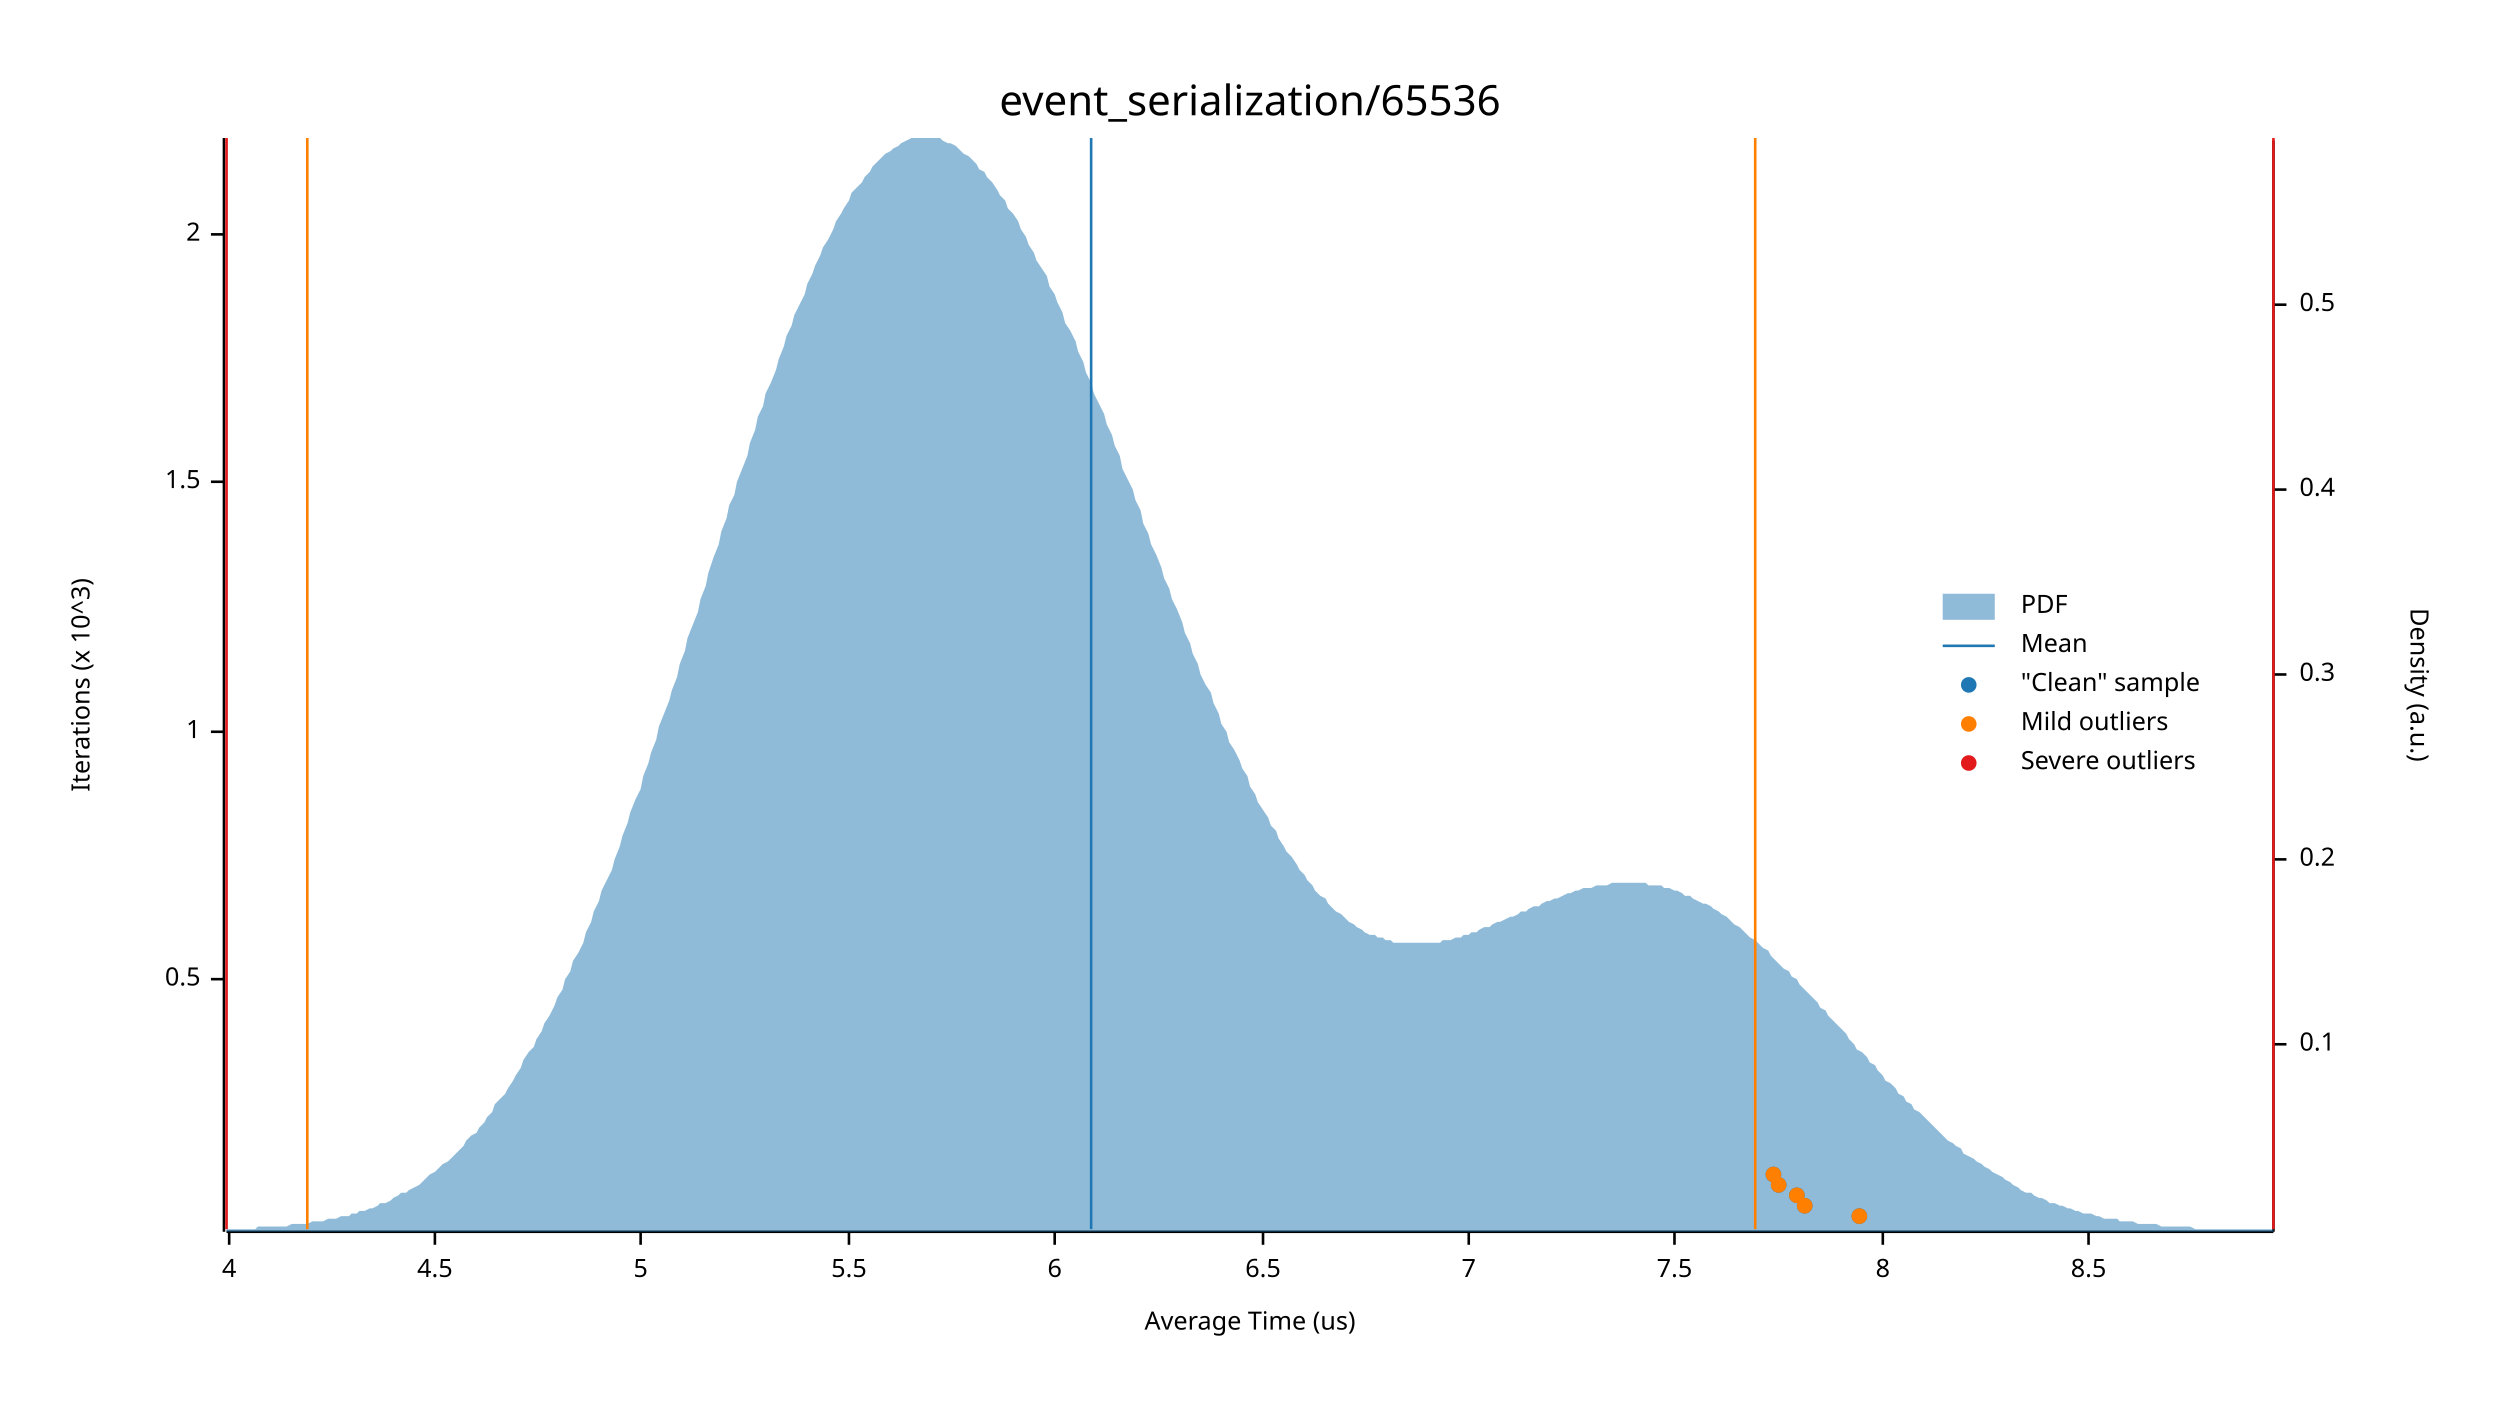
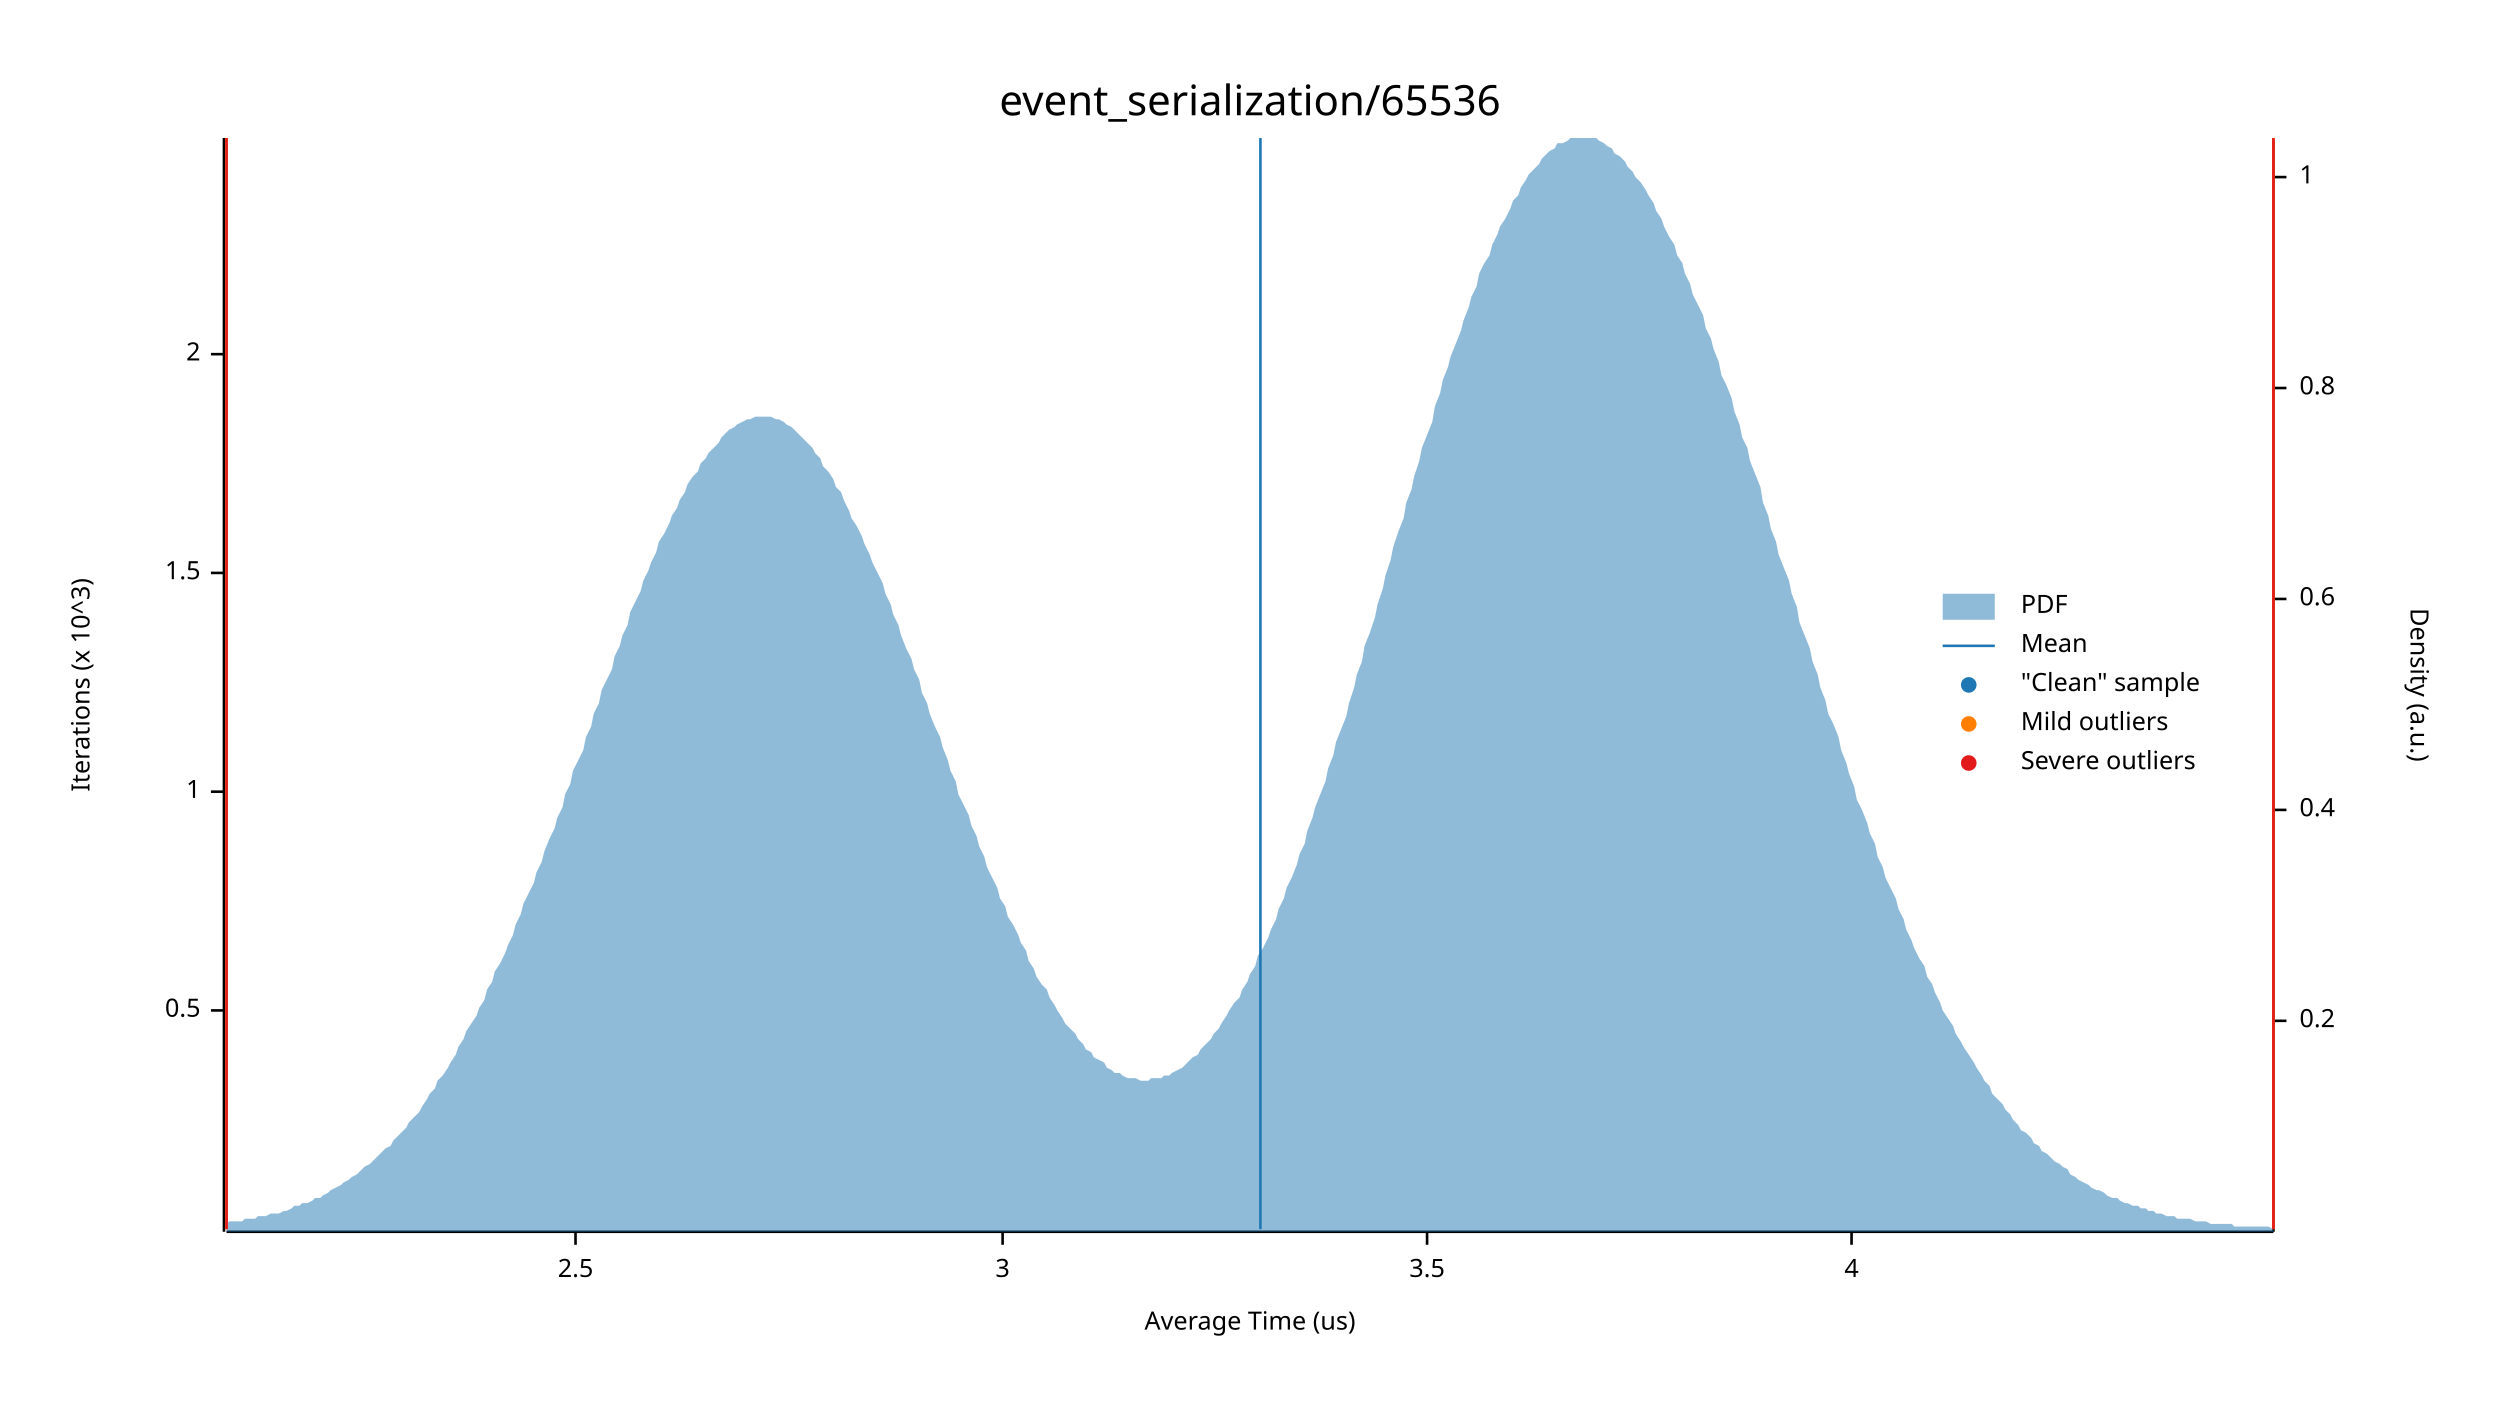
<svg xmlns="http://www.w3.org/2000/svg" width="960" height="540" viewBox="0 0 960 540">
  <text x="480" y="32" dy="0.76em" text-anchor="middle" font-family="sans-serif" font-size="16.129" opacity="1" fill="#000000">
event_serialization/65536
</text>
  <text x="27" y="263" dy="0.76em" text-anchor="middle" font-family="sans-serif" font-size="9.677" opacity="1" fill="#000000" transform="rotate(270, 27, 263)">
Iterations (x 10^3)
</text>
  <text x="480" y="513" dy="-0.5ex" text-anchor="middle" font-family="sans-serif" font-size="9.677" opacity="1" fill="#000000">
Average Time (us)
</text>
  <polyline fill="none" opacity="1" stroke="#000000" stroke-width="1" points="86,53 86,473 " />
-   <text x="77" y="376" dy="0.5ex" text-anchor="end" font-family="sans-serif" font-size="9.677" opacity="1" fill="#000000">
+   <text x="77" y="388" dy="0.5ex" text-anchor="end" font-family="sans-serif" font-size="9.677" opacity="1" fill="#000000">
0.5
</text>
-   <polyline fill="none" opacity="1" stroke="#000000" stroke-width="1" points="81,376 86,376 " />
-   <text x="77" y="281" dy="0.5ex" text-anchor="end" font-family="sans-serif" font-size="9.677" opacity="1" fill="#000000">
+   <polyline fill="none" opacity="1" stroke="#000000" stroke-width="1" points="81,388 86,388 " />
+   <text x="77" y="304" dy="0.5ex" text-anchor="end" font-family="sans-serif" font-size="9.677" opacity="1" fill="#000000">
1
</text>
-   <polyline fill="none" opacity="1" stroke="#000000" stroke-width="1" points="81,281 86,281 " />
-   <text x="77" y="185" dy="0.5ex" text-anchor="end" font-family="sans-serif" font-size="9.677" opacity="1" fill="#000000">
+   <polyline fill="none" opacity="1" stroke="#000000" stroke-width="1" points="81,304 86,304 " />
+   <text x="77" y="220" dy="0.5ex" text-anchor="end" font-family="sans-serif" font-size="9.677" opacity="1" fill="#000000">
1.5
</text>
-   <polyline fill="none" opacity="1" stroke="#000000" stroke-width="1" points="81,185 86,185 " />
-   <text x="77" y="90" dy="0.5ex" text-anchor="end" font-family="sans-serif" font-size="9.677" opacity="1" fill="#000000">
+   <polyline fill="none" opacity="1" stroke="#000000" stroke-width="1" points="81,220 86,220 " />
+   <text x="77" y="136" dy="0.5ex" text-anchor="end" font-family="sans-serif" font-size="9.677" opacity="1" fill="#000000">
2
</text>
-   <polyline fill="none" opacity="1" stroke="#000000" stroke-width="1" points="81,90 86,90 " />
+   <polyline fill="none" opacity="1" stroke="#000000" stroke-width="1" points="81,136 86,136 " />
  <polyline fill="none" opacity="1" stroke="#000000" stroke-width="1" points="87,473 873,473 " />
-   <text x="88" y="483" dy="0.76em" text-anchor="middle" font-family="sans-serif" font-size="9.677" opacity="1" fill="#000000">
+   <text x="221" y="483" dy="0.76em" text-anchor="middle" font-family="sans-serif" font-size="9.677" opacity="1" fill="#000000">
+ 2.5
+ </text>
+   <polyline fill="none" opacity="1" stroke="#000000" stroke-width="1" points="221,473 221,478 " />
+   <text x="385" y="483" dy="0.76em" text-anchor="middle" font-family="sans-serif" font-size="9.677" opacity="1" fill="#000000">
+ 3
+ </text>
+   <polyline fill="none" opacity="1" stroke="#000000" stroke-width="1" points="385,473 385,478 " />
+   <text x="548" y="483" dy="0.76em" text-anchor="middle" font-family="sans-serif" font-size="9.677" opacity="1" fill="#000000">
+ 3.5
+ </text>
+   <polyline fill="none" opacity="1" stroke="#000000" stroke-width="1" points="548,473 548,478 " />
+   <text x="711" y="483" dy="0.76em" text-anchor="middle" font-family="sans-serif" font-size="9.677" opacity="1" fill="#000000">
4
</text>
-   <polyline fill="none" opacity="1" stroke="#000000" stroke-width="1" points="88,473 88,478 " />
-   <text x="167" y="483" dy="0.76em" text-anchor="middle" font-family="sans-serif" font-size="9.677" opacity="1" fill="#000000">
- 4.5
- </text>
-   <polyline fill="none" opacity="1" stroke="#000000" stroke-width="1" points="167,473 167,478 " />
-   <text x="246" y="483" dy="0.76em" text-anchor="middle" font-family="sans-serif" font-size="9.677" opacity="1" fill="#000000">
- 5
- </text>
-   <polyline fill="none" opacity="1" stroke="#000000" stroke-width="1" points="246,473 246,478 " />
-   <text x="326" y="483" dy="0.76em" text-anchor="middle" font-family="sans-serif" font-size="9.677" opacity="1" fill="#000000">
- 5.5
- </text>
-   <polyline fill="none" opacity="1" stroke="#000000" stroke-width="1" points="326,473 326,478 " />
-   <text x="405" y="483" dy="0.76em" text-anchor="middle" font-family="sans-serif" font-size="9.677" opacity="1" fill="#000000">
- 6
- </text>
-   <polyline fill="none" opacity="1" stroke="#000000" stroke-width="1" points="405,473 405,478 " />
-   <text x="485" y="483" dy="0.76em" text-anchor="middle" font-family="sans-serif" font-size="9.677" opacity="1" fill="#000000">
- 6.5
- </text>
-   <polyline fill="none" opacity="1" stroke="#000000" stroke-width="1" points="485,473 485,478 " />
-   <text x="564" y="483" dy="0.76em" text-anchor="middle" font-family="sans-serif" font-size="9.677" opacity="1" fill="#000000">
- 7
- </text>
-   <polyline fill="none" opacity="1" stroke="#000000" stroke-width="1" points="564,473 564,478 " />
-   <text x="643" y="483" dy="0.76em" text-anchor="middle" font-family="sans-serif" font-size="9.677" opacity="1" fill="#000000">
- 7.5
- </text>
-   <polyline fill="none" opacity="1" stroke="#000000" stroke-width="1" points="643,473 643,478 " />
-   <text x="723" y="483" dy="0.76em" text-anchor="middle" font-family="sans-serif" font-size="9.677" opacity="1" fill="#000000">
- 8
- </text>
-   <polyline fill="none" opacity="1" stroke="#000000" stroke-width="1" points="723,473 723,478 " />
-   <text x="802" y="483" dy="0.76em" text-anchor="middle" font-family="sans-serif" font-size="9.677" opacity="1" fill="#000000">
- 8.5
- </text>
-   <polyline fill="none" opacity="1" stroke="#000000" stroke-width="1" points="802,473 802,478 " />
+   <polyline fill="none" opacity="1" stroke="#000000" stroke-width="1" points="711,473 711,478 " />
  <text x="933" y="263" dy="0.76em" text-anchor="middle" font-family="sans-serif" font-size="9.677" opacity="1" fill="#000000" transform="rotate(90, 933, 263)">
Density (a.u.)
</text>
  <polyline fill="none" opacity="1" stroke="#000000" stroke-width="1" points="873,54 873,473 " />
-   <text x="883" y="401" dy="0.5ex" text-anchor="start" font-family="sans-serif" font-size="9.677" opacity="1" fill="#000000">
- 0.1
- </text>
-   <polyline fill="none" opacity="1" stroke="#000000" stroke-width="1" points="873,401 878,401 " />
-   <text x="883" y="330" dy="0.5ex" text-anchor="start" font-family="sans-serif" font-size="9.677" opacity="1" fill="#000000">
+   <text x="883" y="392" dy="0.5ex" text-anchor="start" font-family="sans-serif" font-size="9.677" opacity="1" fill="#000000">
0.2
</text>
-   <polyline fill="none" opacity="1" stroke="#000000" stroke-width="1" points="873,330 878,330 " />
-   <text x="883" y="259" dy="0.5ex" text-anchor="start" font-family="sans-serif" font-size="9.677" opacity="1" fill="#000000">
- 0.3
- </text>
-   <polyline fill="none" opacity="1" stroke="#000000" stroke-width="1" points="873,259 878,259 " />
-   <text x="883" y="188" dy="0.5ex" text-anchor="start" font-family="sans-serif" font-size="9.677" opacity="1" fill="#000000">
+   <polyline fill="none" opacity="1" stroke="#000000" stroke-width="1" points="873,392 878,392 " />
+   <text x="883" y="311" dy="0.5ex" text-anchor="start" font-family="sans-serif" font-size="9.677" opacity="1" fill="#000000">
0.4
</text>
-   <polyline fill="none" opacity="1" stroke="#000000" stroke-width="1" points="873,188 878,188 " />
-   <text x="883" y="117" dy="0.5ex" text-anchor="start" font-family="sans-serif" font-size="9.677" opacity="1" fill="#000000">
- 0.5
+   <polyline fill="none" opacity="1" stroke="#000000" stroke-width="1" points="873,311 878,311 " />
+   <text x="883" y="230" dy="0.5ex" text-anchor="start" font-family="sans-serif" font-size="9.677" opacity="1" fill="#000000">
+ 0.6
</text>
-   <polyline fill="none" opacity="1" stroke="#000000" stroke-width="1" points="873,117 878,117 " />
-   <polygon opacity="0.5" fill="#1F78B4" points="87,472 88,472 90,472 91,472 93,472 94,472 96,472 98,472 99,471 101,471 102,471 104,471 105,471 107,471 109,471 110,471 112,470 113,470 115,470 116,470 118,470 120,469 121,469 123,469 124,469 126,468 127,468 129,468 131,467 132,467 134,467 135,466 137,466 138,465 140,465 142,464 143,464 145,463 146,462 148,462 150,461 151,460 153,459 154,458 156,458 157,457 159,456 161,455 162,454 164,452 165,451 167,450 168,449 170,447 172,446 173,445 175,443 176,442 178,440 179,438 181,436 183,435 184,433 186,431 187,429 189,427 190,424 192,422 194,420 195,418 197,415 198,413 200,410 201,407 203,404 205,402 206,399 208,396 209,393 211,390 213,386 214,383 216,380 217,376 219,373 220,369 222,366 224,362 225,358 227,354 228,350 230,346 231,342 233,338 235,334 236,330 238,325 239,321 241,316 242,312 244,307 246,303 247,298 249,293 250,289 252,284 253,279 255,274 257,269 258,265 260,260 261,255 263,250 264,245 266,240 268,235 269,230 271,225 272,220 274,214 276,209 277,204 279,199 280,194 282,190 283,185 285,180 287,175 288,170 290,165 291,160 293,156 294,151 296,147 298,142 299,138 301,133 302,129 304,125 305,121 307,117 309,113 310,109 312,105 313,102 315,98 316,95 318,92 320,88 321,85 323,82 324,80 326,77 327,74 329,72 331,70 332,68 334,66 335,64 337,62 339,60 340,59 342,58 343,57 345,56 346,55 348,54 350,53 351,53 353,53 354,53 356,53 357,53 359,53 361,53 362,54 364,55 365,55 367,56 368,57 370,59 372,60 373,61 375,63 376,65 378,66 379,68 381,70 383,73 384,75 386,77 387,80 389,82 391,85 392,88 394,91 395,94 397,97 398,100 400,103 402,106 403,110 405,113 406,116 408,120 409,124 411,127 413,131 414,135 416,139 417,143 419,147 420,151 422,155 424,159 425,163 427,167 428,171 430,175 431,180 433,184 435,188 436,192 438,196 439,201 441,205 442,209 444,213 446,218 447,222 449,226 450,230 452,234 454,239 455,243 457,247 458,251 460,255 461,259 463,263 465,266 466,270 468,274 469,278 471,281 472,285 474,288 476,292 477,295 479,298 480,302 482,305 483,308 485,311 487,314 488,317 490,319 491,322 493,325 494,327 496,329 498,332 499,334 501,336 502,338 504,340 505,342 507,344 509,345 510,347 512,349 513,350 515,351 517,353 518,354 520,355 521,356 523,357 524,358 526,359 528,359 529,360 531,360 532,361 534,361 535,362 537,362 539,362 540,362 542,362 543,362 545,362 546,362 548,362 550,362 551,362 553,362 554,361 556,361 557,361 559,360 561,360 562,359 564,359 565,358 567,358 568,357 570,356 572,356 573,355 575,354 576,354 578,353 580,352 581,352 583,351 584,350 586,350 587,349 589,348 591,348 592,347 594,346 595,346 597,345 598,345 600,344 602,343 603,343 605,342 606,342 608,341 609,341 611,341 613,340 614,340 616,340 617,340 619,339 620,339 622,339 624,339 625,339 627,339 628,339 630,339 632,339 633,340 635,340 636,340 638,340 639,341 641,341 643,342 644,342 646,343 647,344 649,344 650,345 652,346 654,347 655,347 657,348 658,349 660,350 661,351 663,352 665,354 666,355 668,356 669,357 671,359 672,360 674,361 676,363 677,364 679,365 680,367 682,369 683,370 685,372 687,373 688,375 690,376 691,378 693,380 695,382 696,383 698,385 699,387 701,388 702,390 704,392 706,394 707,395 709,397 710,399 712,401 713,403 715,404 717,406 718,408 720,409 721,411 723,413 724,415 726,416 728,418 729,420 731,421 732,423 734,424 735,426 737,427 739,429 740,430 742,432 743,433 745,435 746,436 748,438 750,439 751,440 753,441 754,443 756,444 758,445 759,446 761,447 762,448 764,449 765,450 767,451 769,452 770,453 772,454 773,455 775,456 776,457 778,458 780,458 781,459 783,460 784,460 786,461 787,462 789,462 791,463 792,463 794,464 795,464 797,465 798,465 800,466 802,466 803,466 805,467 806,467 808,468 809,468 811,468 813,468 814,469 816,469 817,469 819,469 821,470 822,470 824,470 825,470 827,470 828,470 830,471 832,471 833,471 835,471 836,471 838,471 839,471 841,471 843,472 844,472 846,472 847,472 849,472 850,472 852,472 854,472 855,472 857,472 858,472 860,472 861,472 863,472 865,472 866,472 868,472 869,472 871,472 873,472 873,473 87,473 " />
-   <polyline fill="none" opacity="1" stroke="#1F78B4" stroke-width="1" points="419,472 419,53 " />
-   <polyline fill="none" opacity="1" stroke="#FF7F00" stroke-width="1" points="118,472 118,53 " />
-   <polyline fill="none" opacity="1" stroke="#FF7F00" stroke-width="1" points="674,472 674,53 " />
+   <polyline fill="none" opacity="1" stroke="#000000" stroke-width="1" points="873,230 878,230 " />
+   <text x="883" y="149" dy="0.5ex" text-anchor="start" font-family="sans-serif" font-size="9.677" opacity="1" fill="#000000">
+ 0.8
+ </text>
+   <polyline fill="none" opacity="1" stroke="#000000" stroke-width="1" points="873,149 878,149 " />
+   <text x="883" y="68" dy="0.5ex" text-anchor="start" font-family="sans-serif" font-size="9.677" opacity="1" fill="#000000">
+ 1
+ </text>
+   <polyline fill="none" opacity="1" stroke="#000000" stroke-width="1" points="873,68 878,68 " />
+   <polygon opacity="0.5" fill="#1F78B4" points="87,470 88,469 90,469 91,469 93,469 94,468 96,468 98,468 99,467 101,467 102,467 104,466 105,466 107,466 109,465 110,465 112,464 113,463 115,463 116,462 118,462 120,461 121,460 123,460 124,459 126,458 127,457 129,456 131,455 132,454 134,453 135,452 137,451 138,450 140,448 142,447 143,446 145,444 146,443 148,441 150,440 151,438 153,436 154,435 156,433 157,431 159,429 161,427 162,425 164,422 165,420 167,418 168,415 170,413 172,410 173,408 175,405 176,402 178,399 179,396 181,393 183,390 184,387 186,384 187,380 189,377 190,373 192,370 194,366 195,363 197,359 198,355 200,351 201,347 203,343 205,339 206,335 208,331 209,327 211,322 213,318 214,314 216,310 217,305 219,301 220,296 222,292 224,288 225,283 227,279 228,274 230,270 231,265 233,261 235,257 236,252 238,248 239,244 241,240 242,235 244,231 246,227 247,223 249,219 250,216 252,212 253,208 255,205 257,201 258,198 260,195 261,192 263,189 264,186 266,183 268,181 269,178 271,176 272,174 274,172 276,170 277,168 279,166 280,165 282,164 283,163 285,162 287,161 288,161 290,160 291,160 293,160 294,160 296,160 298,161 299,161 301,162 302,163 304,164 305,165 307,167 309,169 310,170 312,172 313,174 315,176 316,179 318,181 320,184 321,187 323,189 324,192 326,196 327,199 329,202 331,206 332,209 334,213 335,216 337,220 339,224 340,228 342,232 343,236 345,240 346,244 348,249 350,253 351,257 353,261 354,266 356,270 357,274 359,279 361,283 362,287 364,292 365,296 367,300 368,305 370,309 372,313 373,317 375,321 376,325 378,329 379,333 381,337 383,341 384,345 386,348 387,352 389,355 391,359 392,362 394,365 395,369 397,372 398,375 400,378 402,380 403,383 405,386 406,388 408,391 409,393 411,395 413,397 414,399 416,401 417,403 419,404 420,406 422,407 424,408 425,410 427,411 428,412 430,412 431,413 433,414 435,414 436,414 438,415 439,415 441,415 442,414 444,414 446,414 447,413 449,413 450,412 452,411 454,410 455,409 457,407 458,406 460,405 461,403 463,401 465,399 466,397 468,395 469,393 471,390 472,388 474,385 476,383 477,380 479,377 480,374 482,371 483,367 485,364 487,360 488,357 490,353 491,349 493,345 494,341 496,337 498,332 499,328 501,324 502,319 504,314 505,310 507,305 509,300 510,295 512,290 513,285 515,280 517,275 518,270 520,264 521,259 523,254 524,248 526,243 528,237 529,232 531,226 532,221 534,215 535,210 537,204 539,199 540,193 542,188 543,183 545,177 546,172 548,167 550,162 551,156 553,151 554,146 556,141 557,137 559,132 561,127 562,123 564,118 565,114 567,110 568,105 570,101 572,98 573,94 575,90 576,87 578,84 580,80 581,77 583,75 584,72 586,69 587,67 589,65 591,63 592,61 594,59 595,58 597,57 598,55 600,55 602,54 603,53 605,53 606,53 608,53 609,53 611,53 613,53 614,54 616,55 617,56 619,57 620,59 622,60 624,62 625,64 627,66 628,68 630,70 632,73 633,75 635,78 636,81 638,84 639,87 641,91 643,94 644,98 646,101 647,105 649,109 650,113 652,117 654,121 655,126 657,130 658,134 660,139 661,144 663,148 665,153 666,158 668,163 669,168 671,172 672,177 674,182 676,187 677,193 679,198 680,203 682,208 683,213 685,218 687,223 688,228 690,233 691,239 693,244 695,249 696,254 698,259 699,264 701,269 702,274 704,278 706,283 707,288 709,293 710,297 712,302 713,307 715,311 717,316 718,320 720,324 721,329 723,333 724,337 726,341 728,345 729,349 731,353 732,357 734,361 735,364 737,368 739,371 740,375 742,378 743,381 745,385 746,388 748,391 750,394 751,397 753,400 754,402 756,405 758,408 759,410 761,413 762,415 764,417 765,420 767,422 769,424 770,426 772,428 773,430 775,432 776,434 778,435 780,437 781,439 783,440 784,442 786,443 787,444 789,446 791,447 792,448 794,449 795,451 797,452 798,453 800,454 802,455 803,456 805,457 806,457 808,458 809,459 811,460 813,460 814,461 816,462 817,462 819,463 821,463 822,464 824,464 825,465 827,465 828,466 830,466 832,467 833,467 835,467 836,468 838,468 839,468 841,468 843,469 844,469 846,469 847,469 849,470 850,470 852,470 854,470 855,470 857,470 858,471 860,471 861,471 863,471 865,471 866,471 868,471 869,471 871,471 873,472 873,473 87,473 " />
+   <polyline fill="none" opacity="1" stroke="#1F78B4" stroke-width="1" points="484,472 484,53 " />
+   <polyline fill="none" opacity="1" stroke="#FF7F00" stroke-width="1" points="87,472 87,53 " />
+   <polyline fill="none" opacity="1" stroke="#FF7F00" stroke-width="1" points="873,472 873,53 " />
  <polyline fill="none" opacity="1" stroke="#E31A1C" stroke-width="1" points="87,472 87,53 " />
  <polyline fill="none" opacity="1" stroke="#E31A1C" stroke-width="1" points="873,472 873,53 " />
-   <circle cx="714" cy="467" r="3" opacity="1" fill="#1F78B4" stroke="none" stroke-width="1" />
-   <circle cx="693" cy="463" r="3" opacity="1" fill="#1F78B4" stroke="none" stroke-width="1" />
-   <circle cx="690" cy="459" r="3" opacity="1" fill="#1F78B4" stroke="none" stroke-width="1" />
-   <circle cx="683" cy="455" r="3" opacity="1" fill="#1F78B4" stroke="none" stroke-width="1" />
-   <circle cx="681" cy="451" r="3" opacity="1" fill="#1F78B4" stroke="none" stroke-width="1" />
-   <circle cx="714" cy="467" r="3" opacity="1" fill="#FF7F00" stroke="none" stroke-width="1" />
-   <circle cx="693" cy="463" r="3" opacity="1" fill="#FF7F00" stroke="none" stroke-width="1" />
-   <circle cx="690" cy="459" r="3" opacity="1" fill="#FF7F00" stroke="none" stroke-width="1" />
-   <circle cx="683" cy="455" r="3" opacity="1" fill="#FF7F00" stroke="none" stroke-width="1" />
-   <circle cx="681" cy="451" r="3" opacity="1" fill="#FF7F00" stroke="none" stroke-width="1" />
  <text x="776" y="228" dy="0.76em" text-anchor="start" font-family="sans-serif" font-size="9.677" opacity="1" fill="#000000">
PDF
</text>
  <text x="776" y="243" dy="0.76em" text-anchor="start" font-family="sans-serif" font-size="9.677" opacity="1" fill="#000000">
Mean
</text>
  <text x="776" y="258" dy="0.76em" text-anchor="start" font-family="sans-serif" font-size="9.677" opacity="1" fill="#000000">
"Clean" sample
</text>
  <text x="776" y="273" dy="0.76em" text-anchor="start" font-family="sans-serif" font-size="9.677" opacity="1" fill="#000000">
Mild outliers
</text>
  <text x="776" y="288" dy="0.76em" text-anchor="start" font-family="sans-serif" font-size="9.677" opacity="1" fill="#000000">
Severe outliers
</text>
  <rect x="746" y="228" width="20" height="10" opacity="0.5" fill="#1F78B4" stroke="none" />
  <polyline fill="none" opacity="1" stroke="#1F78B4" stroke-width="1" points="746,248 766,248 " />
  <circle cx="756" cy="263" r="3" opacity="1" fill="#1F78B4" stroke="none" stroke-width="1" />
  <circle cx="756" cy="278" r="3" opacity="1" fill="#FF7F00" stroke="none" stroke-width="1" />
  <circle cx="756" cy="293" r="3" opacity="1" fill="#E31A1C" stroke="none" stroke-width="1" />
</svg>
